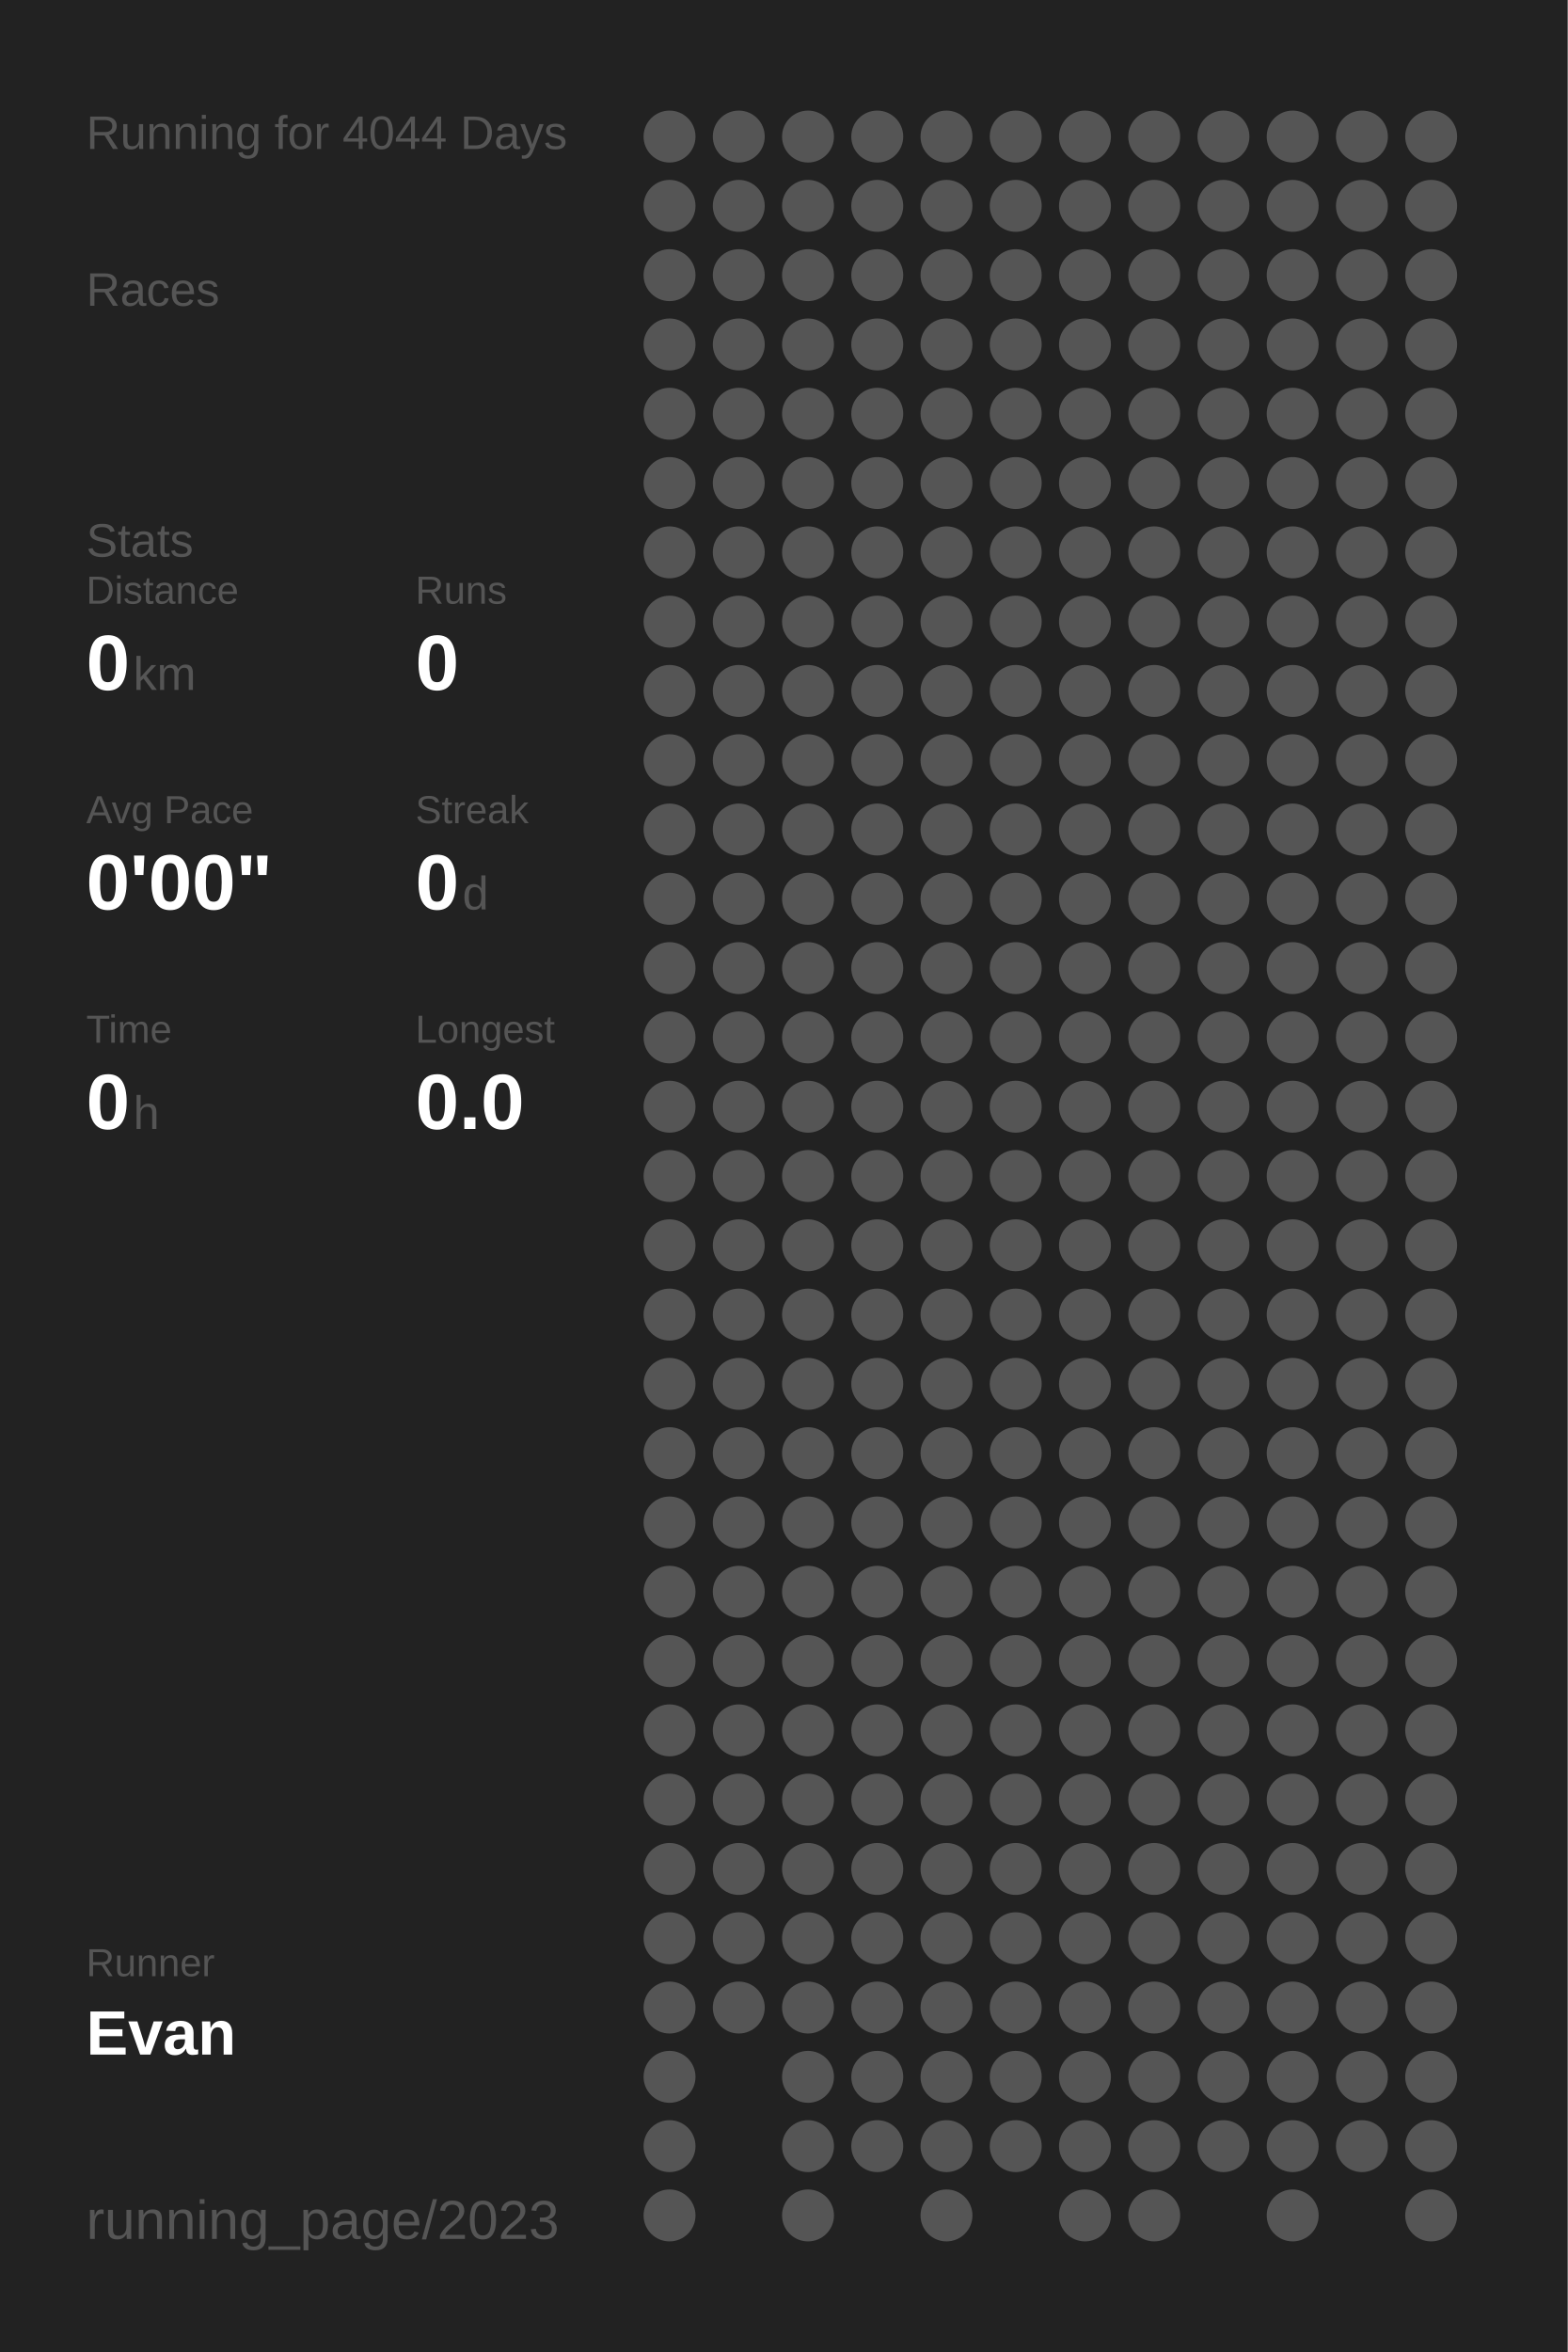
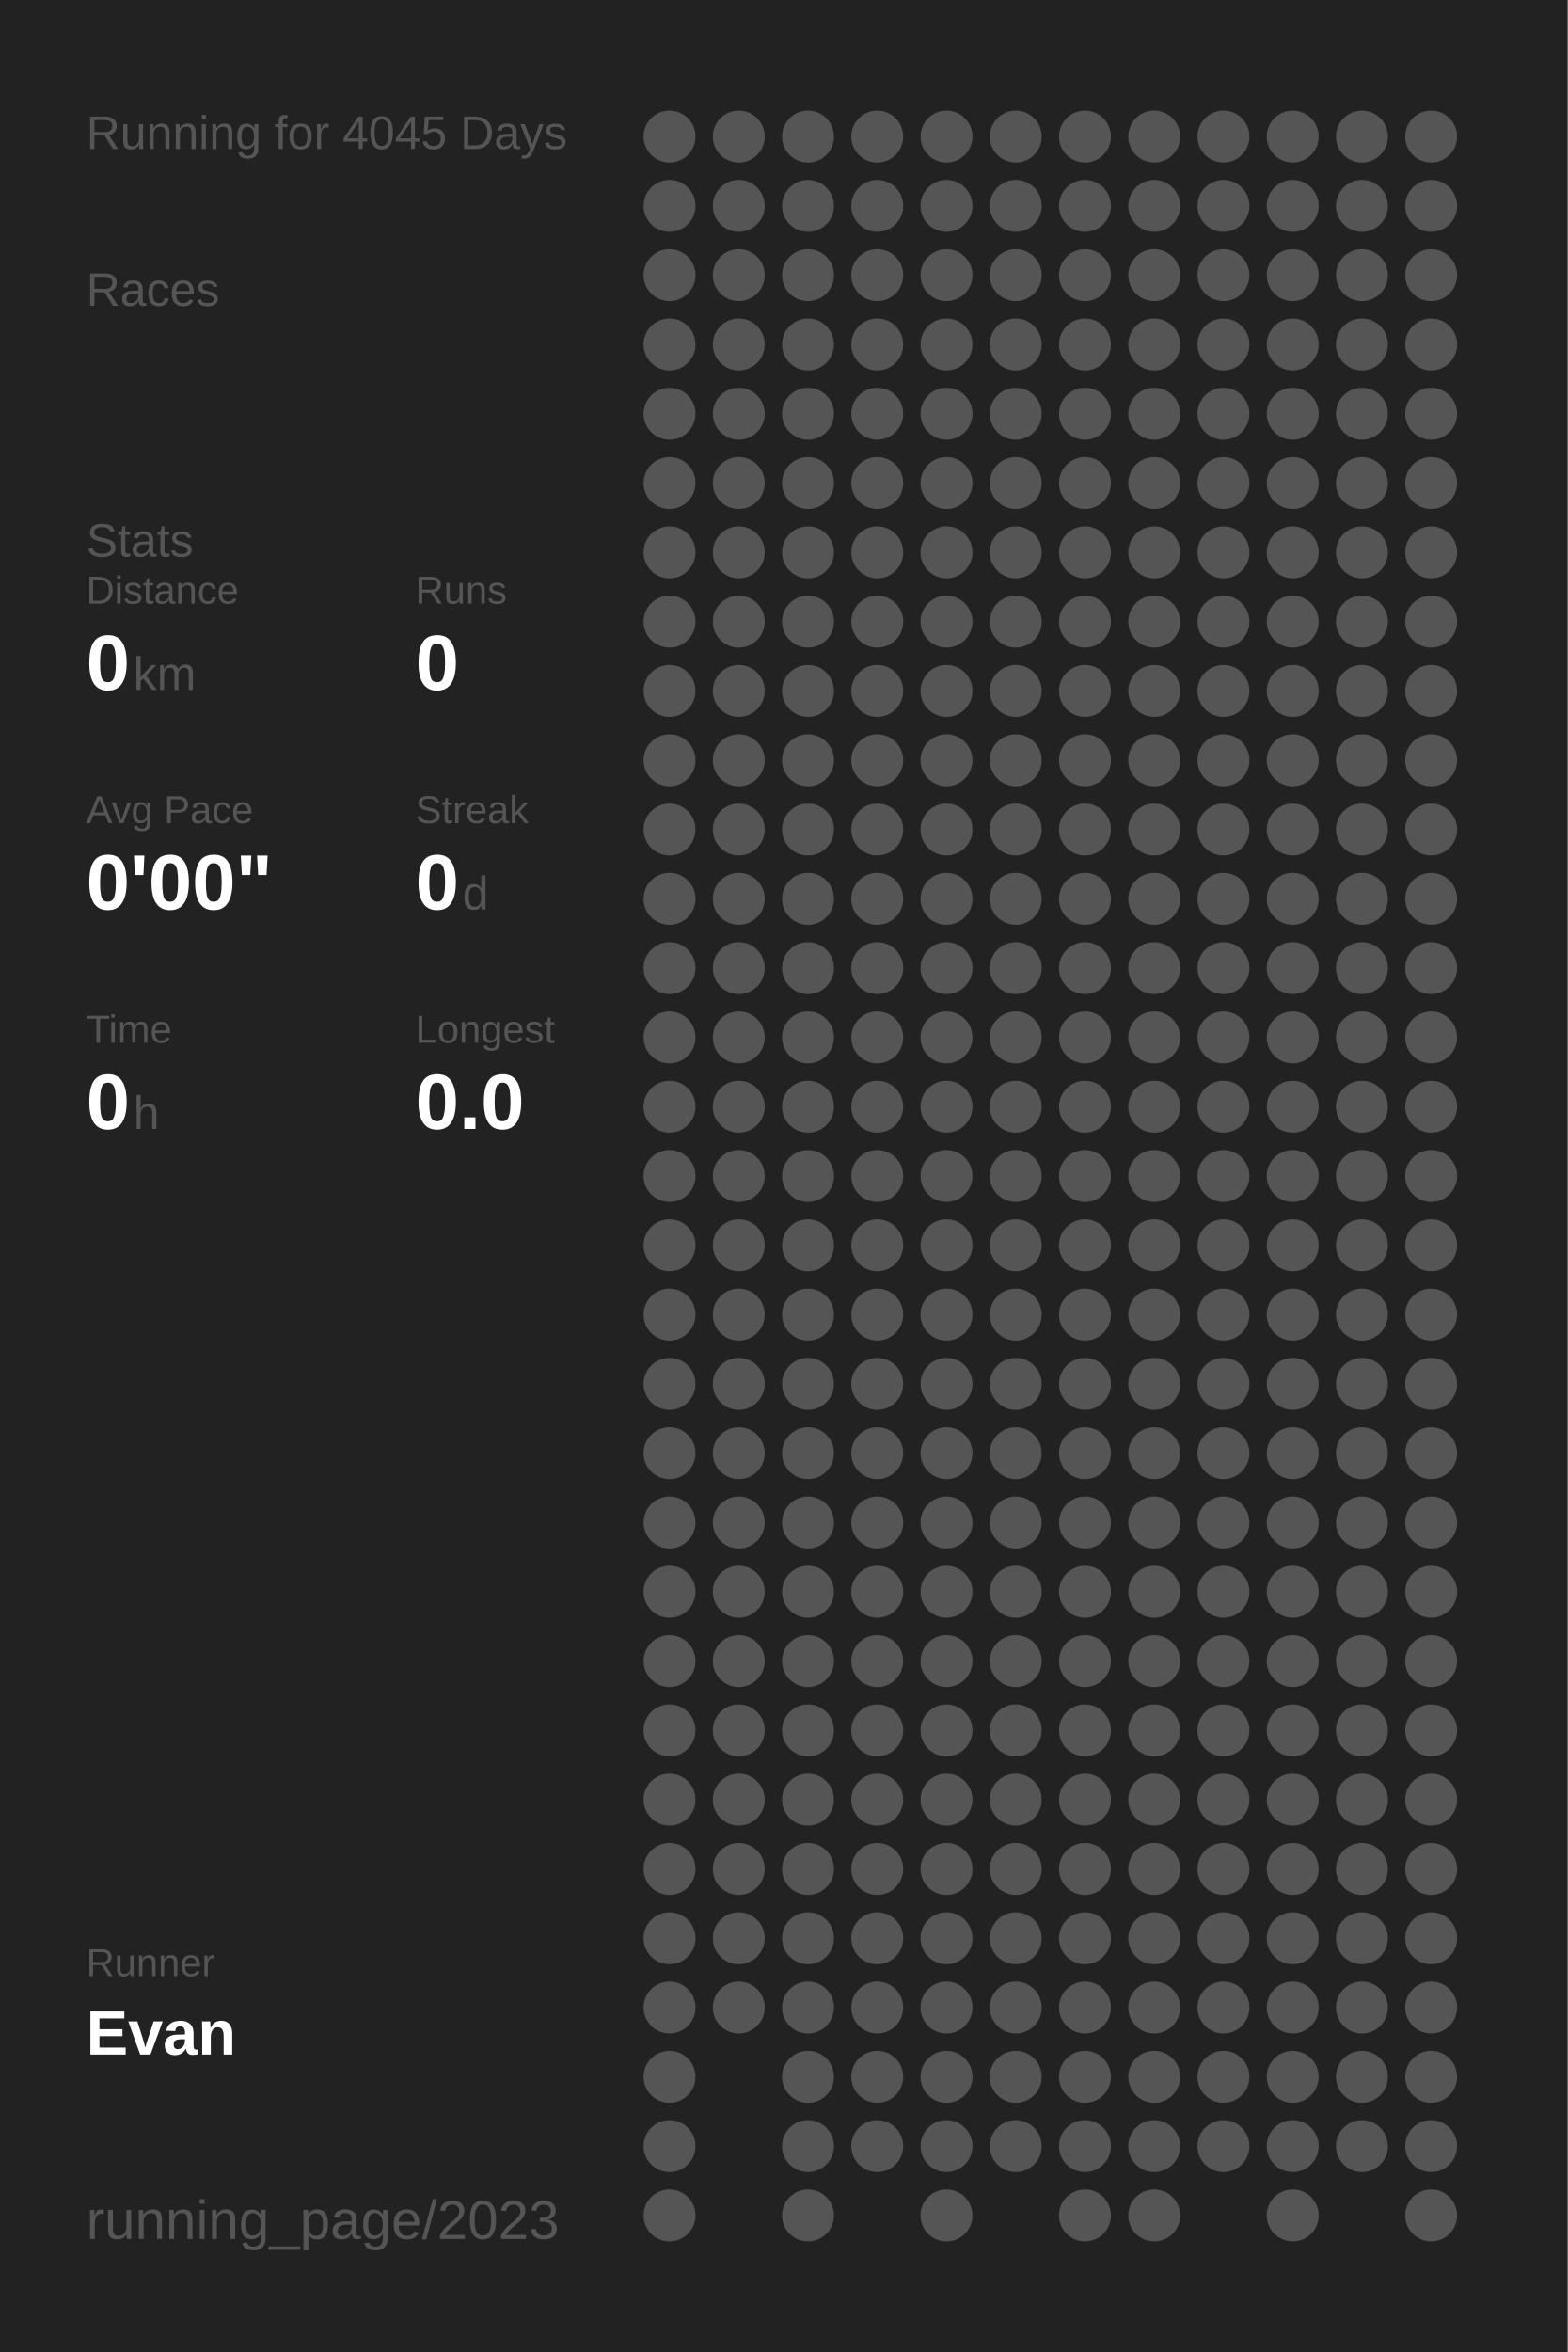
<svg xmlns="http://www.w3.org/2000/svg" baseProfile="full" height="300mm" version="1.1" viewBox="0,0,200,300" width="200mm">
  <defs />
  <rect fill="#222222" height="300" width="200" x="0" y="0" />
-   <text fill="#555555" style="font-size:6px; font-family:Arial;" x="11" y="19">Running for 4044 Days</text>
+   <text fill="#555555" style="font-size:6px; font-family:Arial;" x="11" y="19">Running for 4045 Days</text>
  <text fill="#555555" style="font-size:6px; font-family:Arial;" x="11" y="39">Races</text>
  <text fill="#555555" style="font-size:6px; font-family:Arial;" x="11" y="71">Stats</text>
  <text fill="#555555" style="font-size:5px; font-family:Arial;" x="11" y="77">Distance</text>
  <text fill="#FFFFFF" style="font-size:10px; font-family:Arial; font-weight:bold;" x="11" y="88">0</text>
  <text fill="#555555" style="font-size:6px; font-family:Arial;" x="17" y="88">km</text>
  <text fill="#555555" style="font-size:5px; font-family:Arial;" x="53" y="77">Runs</text>
  <text fill="#FFFFFF" style="font-size:10px; font-family:Arial; font-weight:bold;" x="53" y="88">0</text>
  <text fill="#555555" style="font-size:5px; font-family:Arial;" x="11" y="105">Avg Pace</text>
  <text fill="#FFFFFF" style="font-size:10px; font-family:Arial; font-weight:bold;" x="11" y="116">0'00"</text>
  <text fill="#555555" style="font-size:5px; font-family:Arial;" x="53" y="105">Streak</text>
  <text fill="#FFFFFF" style="font-size:10px; font-family:Arial; font-weight:bold;" x="53" y="116">0</text>
  <text fill="#555555" style="font-size:6px; font-family:Arial;" x="59" y="116">d</text>
  <text fill="#555555" style="font-size:5px; font-family:Arial;" x="11" y="133">Time</text>
  <text fill="#FFFFFF" style="font-size:10px; font-family:Arial; font-weight:bold;" x="11" y="144">0</text>
  <text fill="#555555" style="font-size:6px; font-family:Arial;" x="17" y="144">h</text>
  <text fill="#555555" style="font-size:5px; font-family:Arial;" x="53" y="133">Longest</text>
  <text fill="#FFFFFF" style="font-size:10px; font-family:Arial; font-weight:bold;" x="53" y="144">0.0</text>
  <text fill="#555555" style="font-size:5px; font-family:Arial;" x="11" y="252.065">Runner</text>
  <text fill="#FFFFFF" style="font-size:8px; font-family:Arial; font-weight:bold;" x="11" y="262.065">Evan</text>
  <text fill="#555555" style="font-size:7px; font-family:Arial;" x="11" y="285.581">running_page/2023</text>
  <circle cx="85.417" cy="17.419" fill="#555555" r="3.312" />
  <circle cx="85.417" cy="26.258" fill="#555555" r="3.312" />
  <circle cx="85.417" cy="35.097" fill="#555555" r="3.312" />
  <circle cx="85.417" cy="43.935" fill="#555555" r="3.312" />
  <circle cx="85.417" cy="52.774" fill="#555555" r="3.312" />
  <circle cx="85.417" cy="61.613" fill="#555555" r="3.312" />
  <circle cx="85.417" cy="70.452" fill="#555555" r="3.312" />
  <circle cx="85.417" cy="79.29" fill="#555555" r="3.312" />
  <circle cx="85.417" cy="88.129" fill="#555555" r="3.312" />
  <circle cx="85.417" cy="96.968" fill="#555555" r="3.312" />
  <circle cx="85.417" cy="105.806" fill="#555555" r="3.312" />
  <circle cx="85.417" cy="114.645" fill="#555555" r="3.312" />
  <circle cx="85.417" cy="123.484" fill="#555555" r="3.312" />
  <circle cx="85.417" cy="132.323" fill="#555555" r="3.312" />
  <circle cx="85.417" cy="141.161" fill="#555555" r="3.312" />
  <circle cx="85.417" cy="150" fill="#555555" r="3.312" />
  <circle cx="85.417" cy="158.839" fill="#555555" r="3.312" />
  <circle cx="85.417" cy="167.677" fill="#555555" r="3.312" />
  <circle cx="85.417" cy="176.516" fill="#555555" r="3.312" />
  <circle cx="85.417" cy="185.355" fill="#555555" r="3.312" />
  <circle cx="85.417" cy="194.194" fill="#555555" r="3.312" />
  <circle cx="85.417" cy="203.032" fill="#555555" r="3.312" />
  <circle cx="85.417" cy="211.871" fill="#555555" r="3.312" />
  <circle cx="85.417" cy="220.71" fill="#555555" r="3.312" />
  <circle cx="85.417" cy="229.548" fill="#555555" r="3.312" />
  <circle cx="85.417" cy="238.387" fill="#555555" r="3.312" />
  <circle cx="85.417" cy="247.226" fill="#555555" r="3.312" />
  <circle cx="85.417" cy="256.065" fill="#555555" r="3.312" />
  <circle cx="85.417" cy="264.903" fill="#555555" r="3.312" />
  <circle cx="85.417" cy="273.742" fill="#555555" r="3.312" />
  <circle cx="85.417" cy="282.581" fill="#555555" r="3.312" />
  <circle cx="94.25" cy="17.419" fill="#555555" r="3.312" />
  <circle cx="94.25" cy="26.258" fill="#555555" r="3.312" />
  <circle cx="94.25" cy="35.097" fill="#555555" r="3.312" />
  <circle cx="94.25" cy="43.935" fill="#555555" r="3.312" />
  <circle cx="94.25" cy="52.774" fill="#555555" r="3.312" />
  <circle cx="94.25" cy="61.613" fill="#555555" r="3.312" />
  <circle cx="94.25" cy="70.452" fill="#555555" r="3.312" />
  <circle cx="94.25" cy="79.29" fill="#555555" r="3.312" />
  <circle cx="94.25" cy="88.129" fill="#555555" r="3.312" />
  <circle cx="94.25" cy="96.968" fill="#555555" r="3.312" />
  <circle cx="94.25" cy="105.806" fill="#555555" r="3.312" />
  <circle cx="94.25" cy="114.645" fill="#555555" r="3.312" />
  <circle cx="94.25" cy="123.484" fill="#555555" r="3.312" />
  <circle cx="94.25" cy="132.323" fill="#555555" r="3.312" />
  <circle cx="94.25" cy="141.161" fill="#555555" r="3.312" />
  <circle cx="94.25" cy="150" fill="#555555" r="3.312" />
  <circle cx="94.25" cy="158.839" fill="#555555" r="3.312" />
  <circle cx="94.25" cy="167.677" fill="#555555" r="3.312" />
  <circle cx="94.25" cy="176.516" fill="#555555" r="3.312" />
  <circle cx="94.25" cy="185.355" fill="#555555" r="3.312" />
  <circle cx="94.25" cy="194.194" fill="#555555" r="3.312" />
  <circle cx="94.25" cy="203.032" fill="#555555" r="3.312" />
  <circle cx="94.25" cy="211.871" fill="#555555" r="3.312" />
  <circle cx="94.25" cy="220.71" fill="#555555" r="3.312" />
  <circle cx="94.25" cy="229.548" fill="#555555" r="3.312" />
  <circle cx="94.25" cy="238.387" fill="#555555" r="3.312" />
  <circle cx="94.25" cy="247.226" fill="#555555" r="3.312" />
  <circle cx="94.25" cy="256.065" fill="#555555" r="3.312" />
  <circle cx="103.083" cy="17.419" fill="#555555" r="3.312" />
  <circle cx="103.083" cy="26.258" fill="#555555" r="3.312" />
  <circle cx="103.083" cy="35.097" fill="#555555" r="3.312" />
  <circle cx="103.083" cy="43.935" fill="#555555" r="3.312" />
  <circle cx="103.083" cy="52.774" fill="#555555" r="3.312" />
  <circle cx="103.083" cy="61.613" fill="#555555" r="3.312" />
  <circle cx="103.083" cy="70.452" fill="#555555" r="3.312" />
  <circle cx="103.083" cy="79.29" fill="#555555" r="3.312" />
  <circle cx="103.083" cy="88.129" fill="#555555" r="3.312" />
  <circle cx="103.083" cy="96.968" fill="#555555" r="3.312" />
  <circle cx="103.083" cy="105.806" fill="#555555" r="3.312" />
  <circle cx="103.083" cy="114.645" fill="#555555" r="3.312" />
  <circle cx="103.083" cy="123.484" fill="#555555" r="3.312" />
  <circle cx="103.083" cy="132.323" fill="#555555" r="3.312" />
  <circle cx="103.083" cy="141.161" fill="#555555" r="3.312" />
  <circle cx="103.083" cy="150" fill="#555555" r="3.312" />
  <circle cx="103.083" cy="158.839" fill="#555555" r="3.312" />
  <circle cx="103.083" cy="167.677" fill="#555555" r="3.312" />
  <circle cx="103.083" cy="176.516" fill="#555555" r="3.312" />
  <circle cx="103.083" cy="185.355" fill="#555555" r="3.312" />
  <circle cx="103.083" cy="194.194" fill="#555555" r="3.312" />
  <circle cx="103.083" cy="203.032" fill="#555555" r="3.312" />
  <circle cx="103.083" cy="211.871" fill="#555555" r="3.312" />
  <circle cx="103.083" cy="220.71" fill="#555555" r="3.312" />
  <circle cx="103.083" cy="229.548" fill="#555555" r="3.312" />
  <circle cx="103.083" cy="238.387" fill="#555555" r="3.312" />
  <circle cx="103.083" cy="247.226" fill="#555555" r="3.312" />
  <circle cx="103.083" cy="256.065" fill="#555555" r="3.312" />
  <circle cx="103.083" cy="264.903" fill="#555555" r="3.312" />
  <circle cx="103.083" cy="273.742" fill="#555555" r="3.312" />
  <circle cx="103.083" cy="282.581" fill="#555555" r="3.312" />
  <circle cx="111.917" cy="17.419" fill="#555555" r="3.312" />
  <circle cx="111.917" cy="26.258" fill="#555555" r="3.312" />
  <circle cx="111.917" cy="35.097" fill="#555555" r="3.312" />
  <circle cx="111.917" cy="43.935" fill="#555555" r="3.312" />
  <circle cx="111.917" cy="52.774" fill="#555555" r="3.312" />
  <circle cx="111.917" cy="61.613" fill="#555555" r="3.312" />
  <circle cx="111.917" cy="70.452" fill="#555555" r="3.312" />
  <circle cx="111.917" cy="79.29" fill="#555555" r="3.312" />
  <circle cx="111.917" cy="88.129" fill="#555555" r="3.312" />
  <circle cx="111.917" cy="96.968" fill="#555555" r="3.312" />
  <circle cx="111.917" cy="105.806" fill="#555555" r="3.312" />
  <circle cx="111.917" cy="114.645" fill="#555555" r="3.312" />
  <circle cx="111.917" cy="123.484" fill="#555555" r="3.312" />
  <circle cx="111.917" cy="132.323" fill="#555555" r="3.312" />
  <circle cx="111.917" cy="141.161" fill="#555555" r="3.312" />
  <circle cx="111.917" cy="150" fill="#555555" r="3.312" />
  <circle cx="111.917" cy="158.839" fill="#555555" r="3.312" />
  <circle cx="111.917" cy="167.677" fill="#555555" r="3.312" />
  <circle cx="111.917" cy="176.516" fill="#555555" r="3.312" />
  <circle cx="111.917" cy="185.355" fill="#555555" r="3.312" />
  <circle cx="111.917" cy="194.194" fill="#555555" r="3.312" />
  <circle cx="111.917" cy="203.032" fill="#555555" r="3.312" />
  <circle cx="111.917" cy="211.871" fill="#555555" r="3.312" />
  <circle cx="111.917" cy="220.71" fill="#555555" r="3.312" />
  <circle cx="111.917" cy="229.548" fill="#555555" r="3.312" />
  <circle cx="111.917" cy="238.387" fill="#555555" r="3.312" />
  <circle cx="111.917" cy="247.226" fill="#555555" r="3.312" />
  <circle cx="111.917" cy="256.065" fill="#555555" r="3.312" />
  <circle cx="111.917" cy="264.903" fill="#555555" r="3.312" />
  <circle cx="111.917" cy="273.742" fill="#555555" r="3.312" />
  <circle cx="120.75" cy="17.419" fill="#555555" r="3.312" />
  <circle cx="120.75" cy="26.258" fill="#555555" r="3.312" />
  <circle cx="120.75" cy="35.097" fill="#555555" r="3.312" />
  <circle cx="120.75" cy="43.935" fill="#555555" r="3.312" />
  <circle cx="120.75" cy="52.774" fill="#555555" r="3.312" />
  <circle cx="120.75" cy="61.613" fill="#555555" r="3.312" />
  <circle cx="120.75" cy="70.452" fill="#555555" r="3.312" />
  <circle cx="120.75" cy="79.29" fill="#555555" r="3.312" />
  <circle cx="120.75" cy="88.129" fill="#555555" r="3.312" />
  <circle cx="120.75" cy="96.968" fill="#555555" r="3.312" />
  <circle cx="120.75" cy="105.806" fill="#555555" r="3.312" />
  <circle cx="120.75" cy="114.645" fill="#555555" r="3.312" />
  <circle cx="120.75" cy="123.484" fill="#555555" r="3.312" />
  <circle cx="120.75" cy="132.323" fill="#555555" r="3.312" />
  <circle cx="120.75" cy="141.161" fill="#555555" r="3.312" />
  <circle cx="120.75" cy="150" fill="#555555" r="3.312" />
  <circle cx="120.75" cy="158.839" fill="#555555" r="3.312" />
  <circle cx="120.75" cy="167.677" fill="#555555" r="3.312" />
  <circle cx="120.75" cy="176.516" fill="#555555" r="3.312" />
  <circle cx="120.75" cy="185.355" fill="#555555" r="3.312" />
  <circle cx="120.75" cy="194.194" fill="#555555" r="3.312" />
  <circle cx="120.75" cy="203.032" fill="#555555" r="3.312" />
  <circle cx="120.75" cy="211.871" fill="#555555" r="3.312" />
  <circle cx="120.75" cy="220.71" fill="#555555" r="3.312" />
  <circle cx="120.75" cy="229.548" fill="#555555" r="3.312" />
  <circle cx="120.75" cy="238.387" fill="#555555" r="3.312" />
  <circle cx="120.75" cy="247.226" fill="#555555" r="3.312" />
  <circle cx="120.75" cy="256.065" fill="#555555" r="3.312" />
  <circle cx="120.75" cy="264.903" fill="#555555" r="3.312" />
  <circle cx="120.75" cy="273.742" fill="#555555" r="3.312" />
  <circle cx="120.75" cy="282.581" fill="#555555" r="3.312" />
  <circle cx="129.583" cy="17.419" fill="#555555" r="3.312" />
  <circle cx="129.583" cy="26.258" fill="#555555" r="3.312" />
  <circle cx="129.583" cy="35.097" fill="#555555" r="3.312" />
  <circle cx="129.583" cy="43.935" fill="#555555" r="3.312" />
  <circle cx="129.583" cy="52.774" fill="#555555" r="3.312" />
  <circle cx="129.583" cy="61.613" fill="#555555" r="3.312" />
  <circle cx="129.583" cy="70.452" fill="#555555" r="3.312" />
  <circle cx="129.583" cy="79.29" fill="#555555" r="3.312" />
  <circle cx="129.583" cy="88.129" fill="#555555" r="3.312" />
  <circle cx="129.583" cy="96.968" fill="#555555" r="3.312" />
  <circle cx="129.583" cy="105.806" fill="#555555" r="3.312" />
  <circle cx="129.583" cy="114.645" fill="#555555" r="3.312" />
  <circle cx="129.583" cy="123.484" fill="#555555" r="3.312" />
  <circle cx="129.583" cy="132.323" fill="#555555" r="3.312" />
  <circle cx="129.583" cy="141.161" fill="#555555" r="3.312" />
  <circle cx="129.583" cy="150" fill="#555555" r="3.312" />
  <circle cx="129.583" cy="158.839" fill="#555555" r="3.312" />
  <circle cx="129.583" cy="167.677" fill="#555555" r="3.312" />
  <circle cx="129.583" cy="176.516" fill="#555555" r="3.312" />
  <circle cx="129.583" cy="185.355" fill="#555555" r="3.312" />
  <circle cx="129.583" cy="194.194" fill="#555555" r="3.312" />
  <circle cx="129.583" cy="203.032" fill="#555555" r="3.312" />
  <circle cx="129.583" cy="211.871" fill="#555555" r="3.312" />
  <circle cx="129.583" cy="220.71" fill="#555555" r="3.312" />
  <circle cx="129.583" cy="229.548" fill="#555555" r="3.312" />
  <circle cx="129.583" cy="238.387" fill="#555555" r="3.312" />
  <circle cx="129.583" cy="247.226" fill="#555555" r="3.312" />
  <circle cx="129.583" cy="256.065" fill="#555555" r="3.312" />
  <circle cx="129.583" cy="264.903" fill="#555555" r="3.312" />
  <circle cx="129.583" cy="273.742" fill="#555555" r="3.312" />
  <circle cx="138.417" cy="17.419" fill="#555555" r="3.312" />
  <circle cx="138.417" cy="26.258" fill="#555555" r="3.312" />
  <circle cx="138.417" cy="35.097" fill="#555555" r="3.312" />
  <circle cx="138.417" cy="43.935" fill="#555555" r="3.312" />
  <circle cx="138.417" cy="52.774" fill="#555555" r="3.312" />
  <circle cx="138.417" cy="61.613" fill="#555555" r="3.312" />
  <circle cx="138.417" cy="70.452" fill="#555555" r="3.312" />
  <circle cx="138.417" cy="79.29" fill="#555555" r="3.312" />
  <circle cx="138.417" cy="88.129" fill="#555555" r="3.312" />
  <circle cx="138.417" cy="96.968" fill="#555555" r="3.312" />
  <circle cx="138.417" cy="105.806" fill="#555555" r="3.312" />
  <circle cx="138.417" cy="114.645" fill="#555555" r="3.312" />
  <circle cx="138.417" cy="123.484" fill="#555555" r="3.312" />
  <circle cx="138.417" cy="132.323" fill="#555555" r="3.312" />
  <circle cx="138.417" cy="141.161" fill="#555555" r="3.312" />
  <circle cx="138.417" cy="150" fill="#555555" r="3.312" />
  <circle cx="138.417" cy="158.839" fill="#555555" r="3.312" />
  <circle cx="138.417" cy="167.677" fill="#555555" r="3.312" />
  <circle cx="138.417" cy="176.516" fill="#555555" r="3.312" />
  <circle cx="138.417" cy="185.355" fill="#555555" r="3.312" />
  <circle cx="138.417" cy="194.194" fill="#555555" r="3.312" />
  <circle cx="138.417" cy="203.032" fill="#555555" r="3.312" />
  <circle cx="138.417" cy="211.871" fill="#555555" r="3.312" />
  <circle cx="138.417" cy="220.71" fill="#555555" r="3.312" />
  <circle cx="138.417" cy="229.548" fill="#555555" r="3.312" />
  <circle cx="138.417" cy="238.387" fill="#555555" r="3.312" />
  <circle cx="138.417" cy="247.226" fill="#555555" r="3.312" />
  <circle cx="138.417" cy="256.065" fill="#555555" r="3.312" />
  <circle cx="138.417" cy="264.903" fill="#555555" r="3.312" />
  <circle cx="138.417" cy="273.742" fill="#555555" r="3.312" />
  <circle cx="138.417" cy="282.581" fill="#555555" r="3.312" />
  <circle cx="147.25" cy="17.419" fill="#555555" r="3.312" />
  <circle cx="147.25" cy="26.258" fill="#555555" r="3.312" />
  <circle cx="147.25" cy="35.097" fill="#555555" r="3.312" />
  <circle cx="147.25" cy="43.935" fill="#555555" r="3.312" />
  <circle cx="147.25" cy="52.774" fill="#555555" r="3.312" />
  <circle cx="147.25" cy="61.613" fill="#555555" r="3.312" />
  <circle cx="147.25" cy="70.452" fill="#555555" r="3.312" />
  <circle cx="147.25" cy="79.29" fill="#555555" r="3.312" />
  <circle cx="147.25" cy="88.129" fill="#555555" r="3.312" />
  <circle cx="147.25" cy="96.968" fill="#555555" r="3.312" />
  <circle cx="147.25" cy="105.806" fill="#555555" r="3.312" />
  <circle cx="147.25" cy="114.645" fill="#555555" r="3.312" />
  <circle cx="147.25" cy="123.484" fill="#555555" r="3.312" />
  <circle cx="147.25" cy="132.323" fill="#555555" r="3.312" />
  <circle cx="147.25" cy="141.161" fill="#555555" r="3.312" />
  <circle cx="147.25" cy="150" fill="#555555" r="3.312" />
  <circle cx="147.25" cy="158.839" fill="#555555" r="3.312" />
  <circle cx="147.25" cy="167.677" fill="#555555" r="3.312" />
  <circle cx="147.25" cy="176.516" fill="#555555" r="3.312" />
  <circle cx="147.25" cy="185.355" fill="#555555" r="3.312" />
  <circle cx="147.25" cy="194.194" fill="#555555" r="3.312" />
  <circle cx="147.25" cy="203.032" fill="#555555" r="3.312" />
  <circle cx="147.25" cy="211.871" fill="#555555" r="3.312" />
  <circle cx="147.25" cy="220.71" fill="#555555" r="3.312" />
  <circle cx="147.25" cy="229.548" fill="#555555" r="3.312" />
  <circle cx="147.25" cy="238.387" fill="#555555" r="3.312" />
  <circle cx="147.25" cy="247.226" fill="#555555" r="3.312" />
  <circle cx="147.25" cy="256.065" fill="#555555" r="3.312" />
  <circle cx="147.25" cy="264.903" fill="#555555" r="3.312" />
  <circle cx="147.25" cy="273.742" fill="#555555" r="3.312" />
  <circle cx="147.25" cy="282.581" fill="#555555" r="3.312" />
  <circle cx="156.083" cy="17.419" fill="#555555" r="3.312" />
  <circle cx="156.083" cy="26.258" fill="#555555" r="3.312" />
  <circle cx="156.083" cy="35.097" fill="#555555" r="3.312" />
  <circle cx="156.083" cy="43.935" fill="#555555" r="3.312" />
  <circle cx="156.083" cy="52.774" fill="#555555" r="3.312" />
  <circle cx="156.083" cy="61.613" fill="#555555" r="3.312" />
  <circle cx="156.083" cy="70.452" fill="#555555" r="3.312" />
  <circle cx="156.083" cy="79.29" fill="#555555" r="3.312" />
  <circle cx="156.083" cy="88.129" fill="#555555" r="3.312" />
  <circle cx="156.083" cy="96.968" fill="#555555" r="3.312" />
  <circle cx="156.083" cy="105.806" fill="#555555" r="3.312" />
  <circle cx="156.083" cy="114.645" fill="#555555" r="3.312" />
  <circle cx="156.083" cy="123.484" fill="#555555" r="3.312" />
  <circle cx="156.083" cy="132.323" fill="#555555" r="3.312" />
  <circle cx="156.083" cy="141.161" fill="#555555" r="3.312" />
  <circle cx="156.083" cy="150" fill="#555555" r="3.312" />
  <circle cx="156.083" cy="158.839" fill="#555555" r="3.312" />
  <circle cx="156.083" cy="167.677" fill="#555555" r="3.312" />
  <circle cx="156.083" cy="176.516" fill="#555555" r="3.312" />
  <circle cx="156.083" cy="185.355" fill="#555555" r="3.312" />
  <circle cx="156.083" cy="194.194" fill="#555555" r="3.312" />
  <circle cx="156.083" cy="203.032" fill="#555555" r="3.312" />
  <circle cx="156.083" cy="211.871" fill="#555555" r="3.312" />
  <circle cx="156.083" cy="220.71" fill="#555555" r="3.312" />
  <circle cx="156.083" cy="229.548" fill="#555555" r="3.312" />
  <circle cx="156.083" cy="238.387" fill="#555555" r="3.312" />
  <circle cx="156.083" cy="247.226" fill="#555555" r="3.312" />
  <circle cx="156.083" cy="256.065" fill="#555555" r="3.312" />
  <circle cx="156.083" cy="264.903" fill="#555555" r="3.312" />
  <circle cx="156.083" cy="273.742" fill="#555555" r="3.312" />
  <circle cx="164.917" cy="17.419" fill="#555555" r="3.312" />
  <circle cx="164.917" cy="26.258" fill="#555555" r="3.312" />
  <circle cx="164.917" cy="35.097" fill="#555555" r="3.312" />
  <circle cx="164.917" cy="43.935" fill="#555555" r="3.312" />
  <circle cx="164.917" cy="52.774" fill="#555555" r="3.312" />
  <circle cx="164.917" cy="61.613" fill="#555555" r="3.312" />
  <circle cx="164.917" cy="70.452" fill="#555555" r="3.312" />
  <circle cx="164.917" cy="79.29" fill="#555555" r="3.312" />
  <circle cx="164.917" cy="88.129" fill="#555555" r="3.312" />
  <circle cx="164.917" cy="96.968" fill="#555555" r="3.312" />
  <circle cx="164.917" cy="105.806" fill="#555555" r="3.312" />
  <circle cx="164.917" cy="114.645" fill="#555555" r="3.312" />
  <circle cx="164.917" cy="123.484" fill="#555555" r="3.312" />
  <circle cx="164.917" cy="132.323" fill="#555555" r="3.312" />
  <circle cx="164.917" cy="141.161" fill="#555555" r="3.312" />
  <circle cx="164.917" cy="150" fill="#555555" r="3.312" />
  <circle cx="164.917" cy="158.839" fill="#555555" r="3.312" />
  <circle cx="164.917" cy="167.677" fill="#555555" r="3.312" />
  <circle cx="164.917" cy="176.516" fill="#555555" r="3.312" />
  <circle cx="164.917" cy="185.355" fill="#555555" r="3.312" />
  <circle cx="164.917" cy="194.194" fill="#555555" r="3.312" />
  <circle cx="164.917" cy="203.032" fill="#555555" r="3.312" />
  <circle cx="164.917" cy="211.871" fill="#555555" r="3.312" />
  <circle cx="164.917" cy="220.71" fill="#555555" r="3.312" />
  <circle cx="164.917" cy="229.548" fill="#555555" r="3.312" />
  <circle cx="164.917" cy="238.387" fill="#555555" r="3.312" />
  <circle cx="164.917" cy="247.226" fill="#555555" r="3.312" />
  <circle cx="164.917" cy="256.065" fill="#555555" r="3.312" />
  <circle cx="164.917" cy="264.903" fill="#555555" r="3.312" />
  <circle cx="164.917" cy="273.742" fill="#555555" r="3.312" />
  <circle cx="164.917" cy="282.581" fill="#555555" r="3.312" />
  <circle cx="173.75" cy="17.419" fill="#555555" r="3.312" />
  <circle cx="173.75" cy="26.258" fill="#555555" r="3.312" />
  <circle cx="173.75" cy="35.097" fill="#555555" r="3.312" />
  <circle cx="173.75" cy="43.935" fill="#555555" r="3.312" />
  <circle cx="173.75" cy="52.774" fill="#555555" r="3.312" />
  <circle cx="173.75" cy="61.613" fill="#555555" r="3.312" />
  <circle cx="173.75" cy="70.452" fill="#555555" r="3.312" />
  <circle cx="173.75" cy="79.29" fill="#555555" r="3.312" />
  <circle cx="173.75" cy="88.129" fill="#555555" r="3.312" />
  <circle cx="173.75" cy="96.968" fill="#555555" r="3.312" />
  <circle cx="173.75" cy="105.806" fill="#555555" r="3.312" />
  <circle cx="173.75" cy="114.645" fill="#555555" r="3.312" />
  <circle cx="173.75" cy="123.484" fill="#555555" r="3.312" />
  <circle cx="173.75" cy="132.323" fill="#555555" r="3.312" />
  <circle cx="173.75" cy="141.161" fill="#555555" r="3.312" />
  <circle cx="173.75" cy="150" fill="#555555" r="3.312" />
  <circle cx="173.75" cy="158.839" fill="#555555" r="3.312" />
  <circle cx="173.75" cy="167.677" fill="#555555" r="3.312" />
  <circle cx="173.75" cy="176.516" fill="#555555" r="3.312" />
  <circle cx="173.75" cy="185.355" fill="#555555" r="3.312" />
  <circle cx="173.75" cy="194.194" fill="#555555" r="3.312" />
  <circle cx="173.75" cy="203.032" fill="#555555" r="3.312" />
  <circle cx="173.75" cy="211.871" fill="#555555" r="3.312" />
  <circle cx="173.75" cy="220.71" fill="#555555" r="3.312" />
  <circle cx="173.75" cy="229.548" fill="#555555" r="3.312" />
  <circle cx="173.75" cy="238.387" fill="#555555" r="3.312" />
  <circle cx="173.75" cy="247.226" fill="#555555" r="3.312" />
  <circle cx="173.75" cy="256.065" fill="#555555" r="3.312" />
  <circle cx="173.75" cy="264.903" fill="#555555" r="3.312" />
  <circle cx="173.75" cy="273.742" fill="#555555" r="3.312" />
  <circle cx="182.583" cy="17.419" fill="#555555" r="3.312" />
  <circle cx="182.583" cy="26.258" fill="#555555" r="3.312" />
  <circle cx="182.583" cy="35.097" fill="#555555" r="3.312" />
  <circle cx="182.583" cy="43.935" fill="#555555" r="3.312" />
  <circle cx="182.583" cy="52.774" fill="#555555" r="3.312" />
  <circle cx="182.583" cy="61.613" fill="#555555" r="3.312" />
  <circle cx="182.583" cy="70.452" fill="#555555" r="3.312" />
  <circle cx="182.583" cy="79.29" fill="#555555" r="3.312" />
  <circle cx="182.583" cy="88.129" fill="#555555" r="3.312" />
  <circle cx="182.583" cy="96.968" fill="#555555" r="3.312" />
  <circle cx="182.583" cy="105.806" fill="#555555" r="3.312" />
  <circle cx="182.583" cy="114.645" fill="#555555" r="3.312" />
  <circle cx="182.583" cy="123.484" fill="#555555" r="3.312" />
  <circle cx="182.583" cy="132.323" fill="#555555" r="3.312" />
  <circle cx="182.583" cy="141.161" fill="#555555" r="3.312" />
  <circle cx="182.583" cy="150" fill="#555555" r="3.312" />
  <circle cx="182.583" cy="158.839" fill="#555555" r="3.312" />
  <circle cx="182.583" cy="167.677" fill="#555555" r="3.312" />
  <circle cx="182.583" cy="176.516" fill="#555555" r="3.312" />
  <circle cx="182.583" cy="185.355" fill="#555555" r="3.312" />
  <circle cx="182.583" cy="194.194" fill="#555555" r="3.312" />
  <circle cx="182.583" cy="203.032" fill="#555555" r="3.312" />
  <circle cx="182.583" cy="211.871" fill="#555555" r="3.312" />
  <circle cx="182.583" cy="220.71" fill="#555555" r="3.312" />
  <circle cx="182.583" cy="229.548" fill="#555555" r="3.312" />
  <circle cx="182.583" cy="238.387" fill="#555555" r="3.312" />
  <circle cx="182.583" cy="247.226" fill="#555555" r="3.312" />
  <circle cx="182.583" cy="256.065" fill="#555555" r="3.312" />
  <circle cx="182.583" cy="264.903" fill="#555555" r="3.312" />
  <circle cx="182.583" cy="273.742" fill="#555555" r="3.312" />
  <circle cx="182.583" cy="282.581" fill="#555555" r="3.312" />
</svg>
